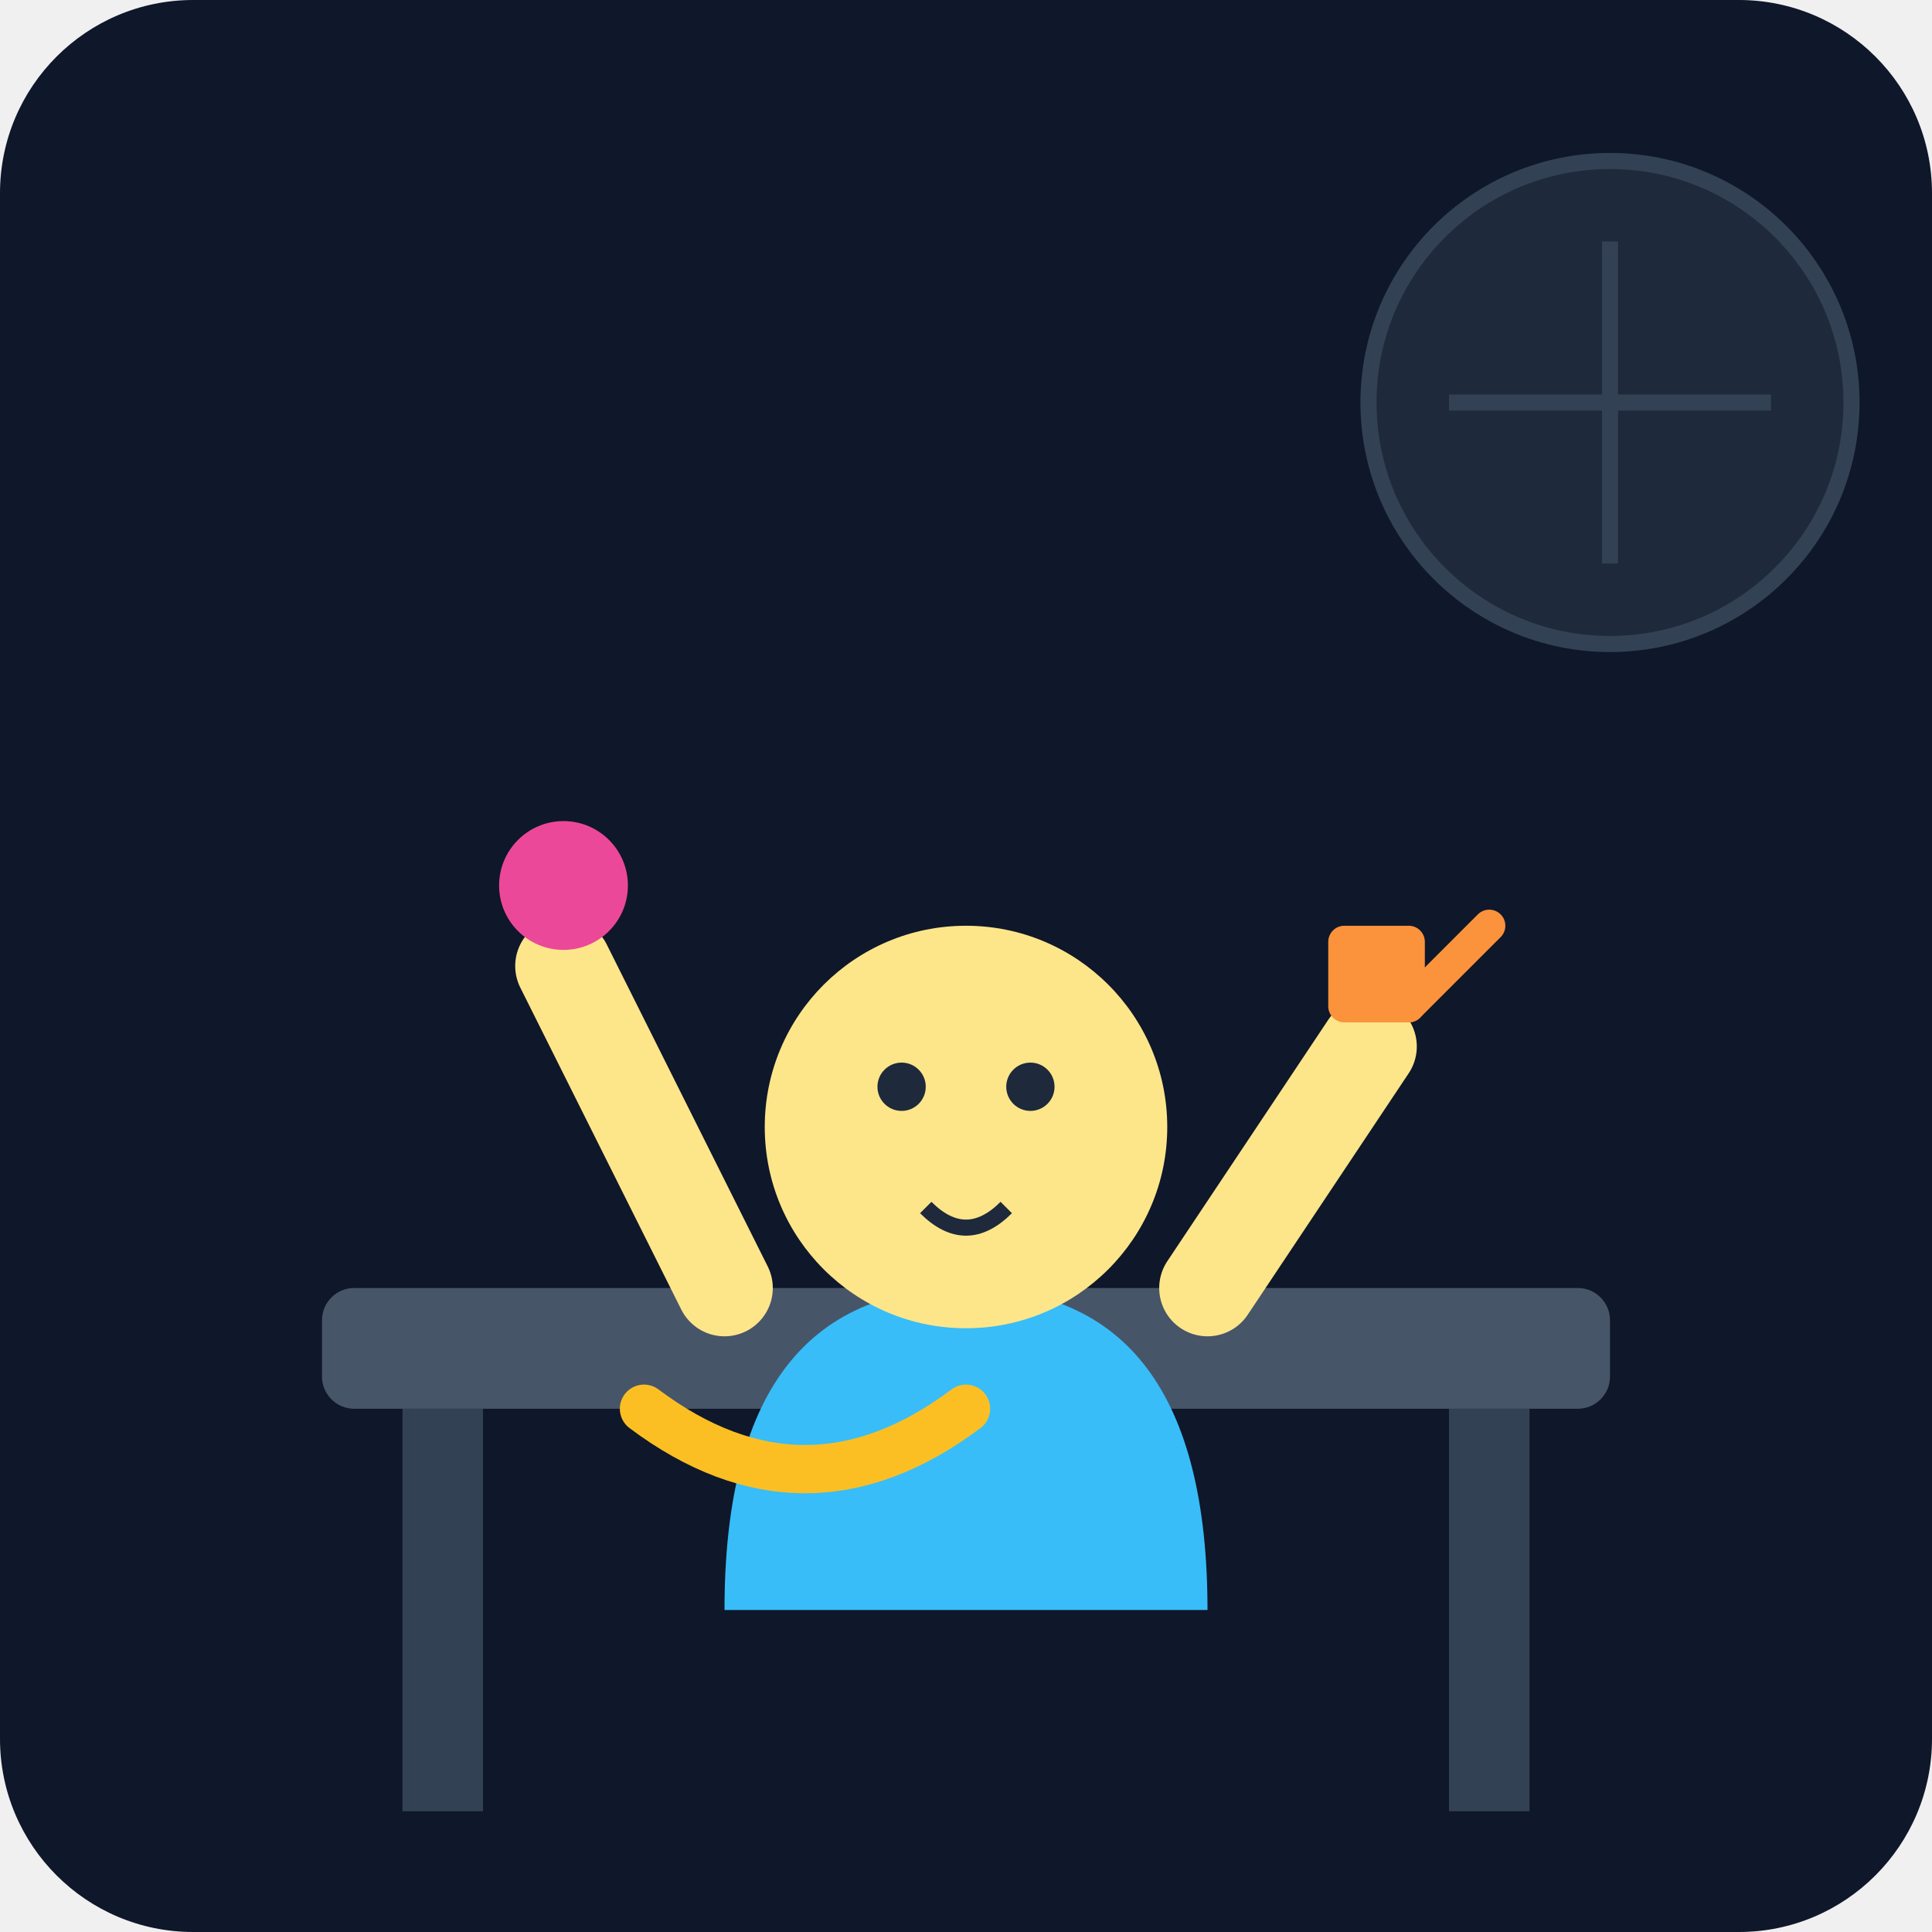
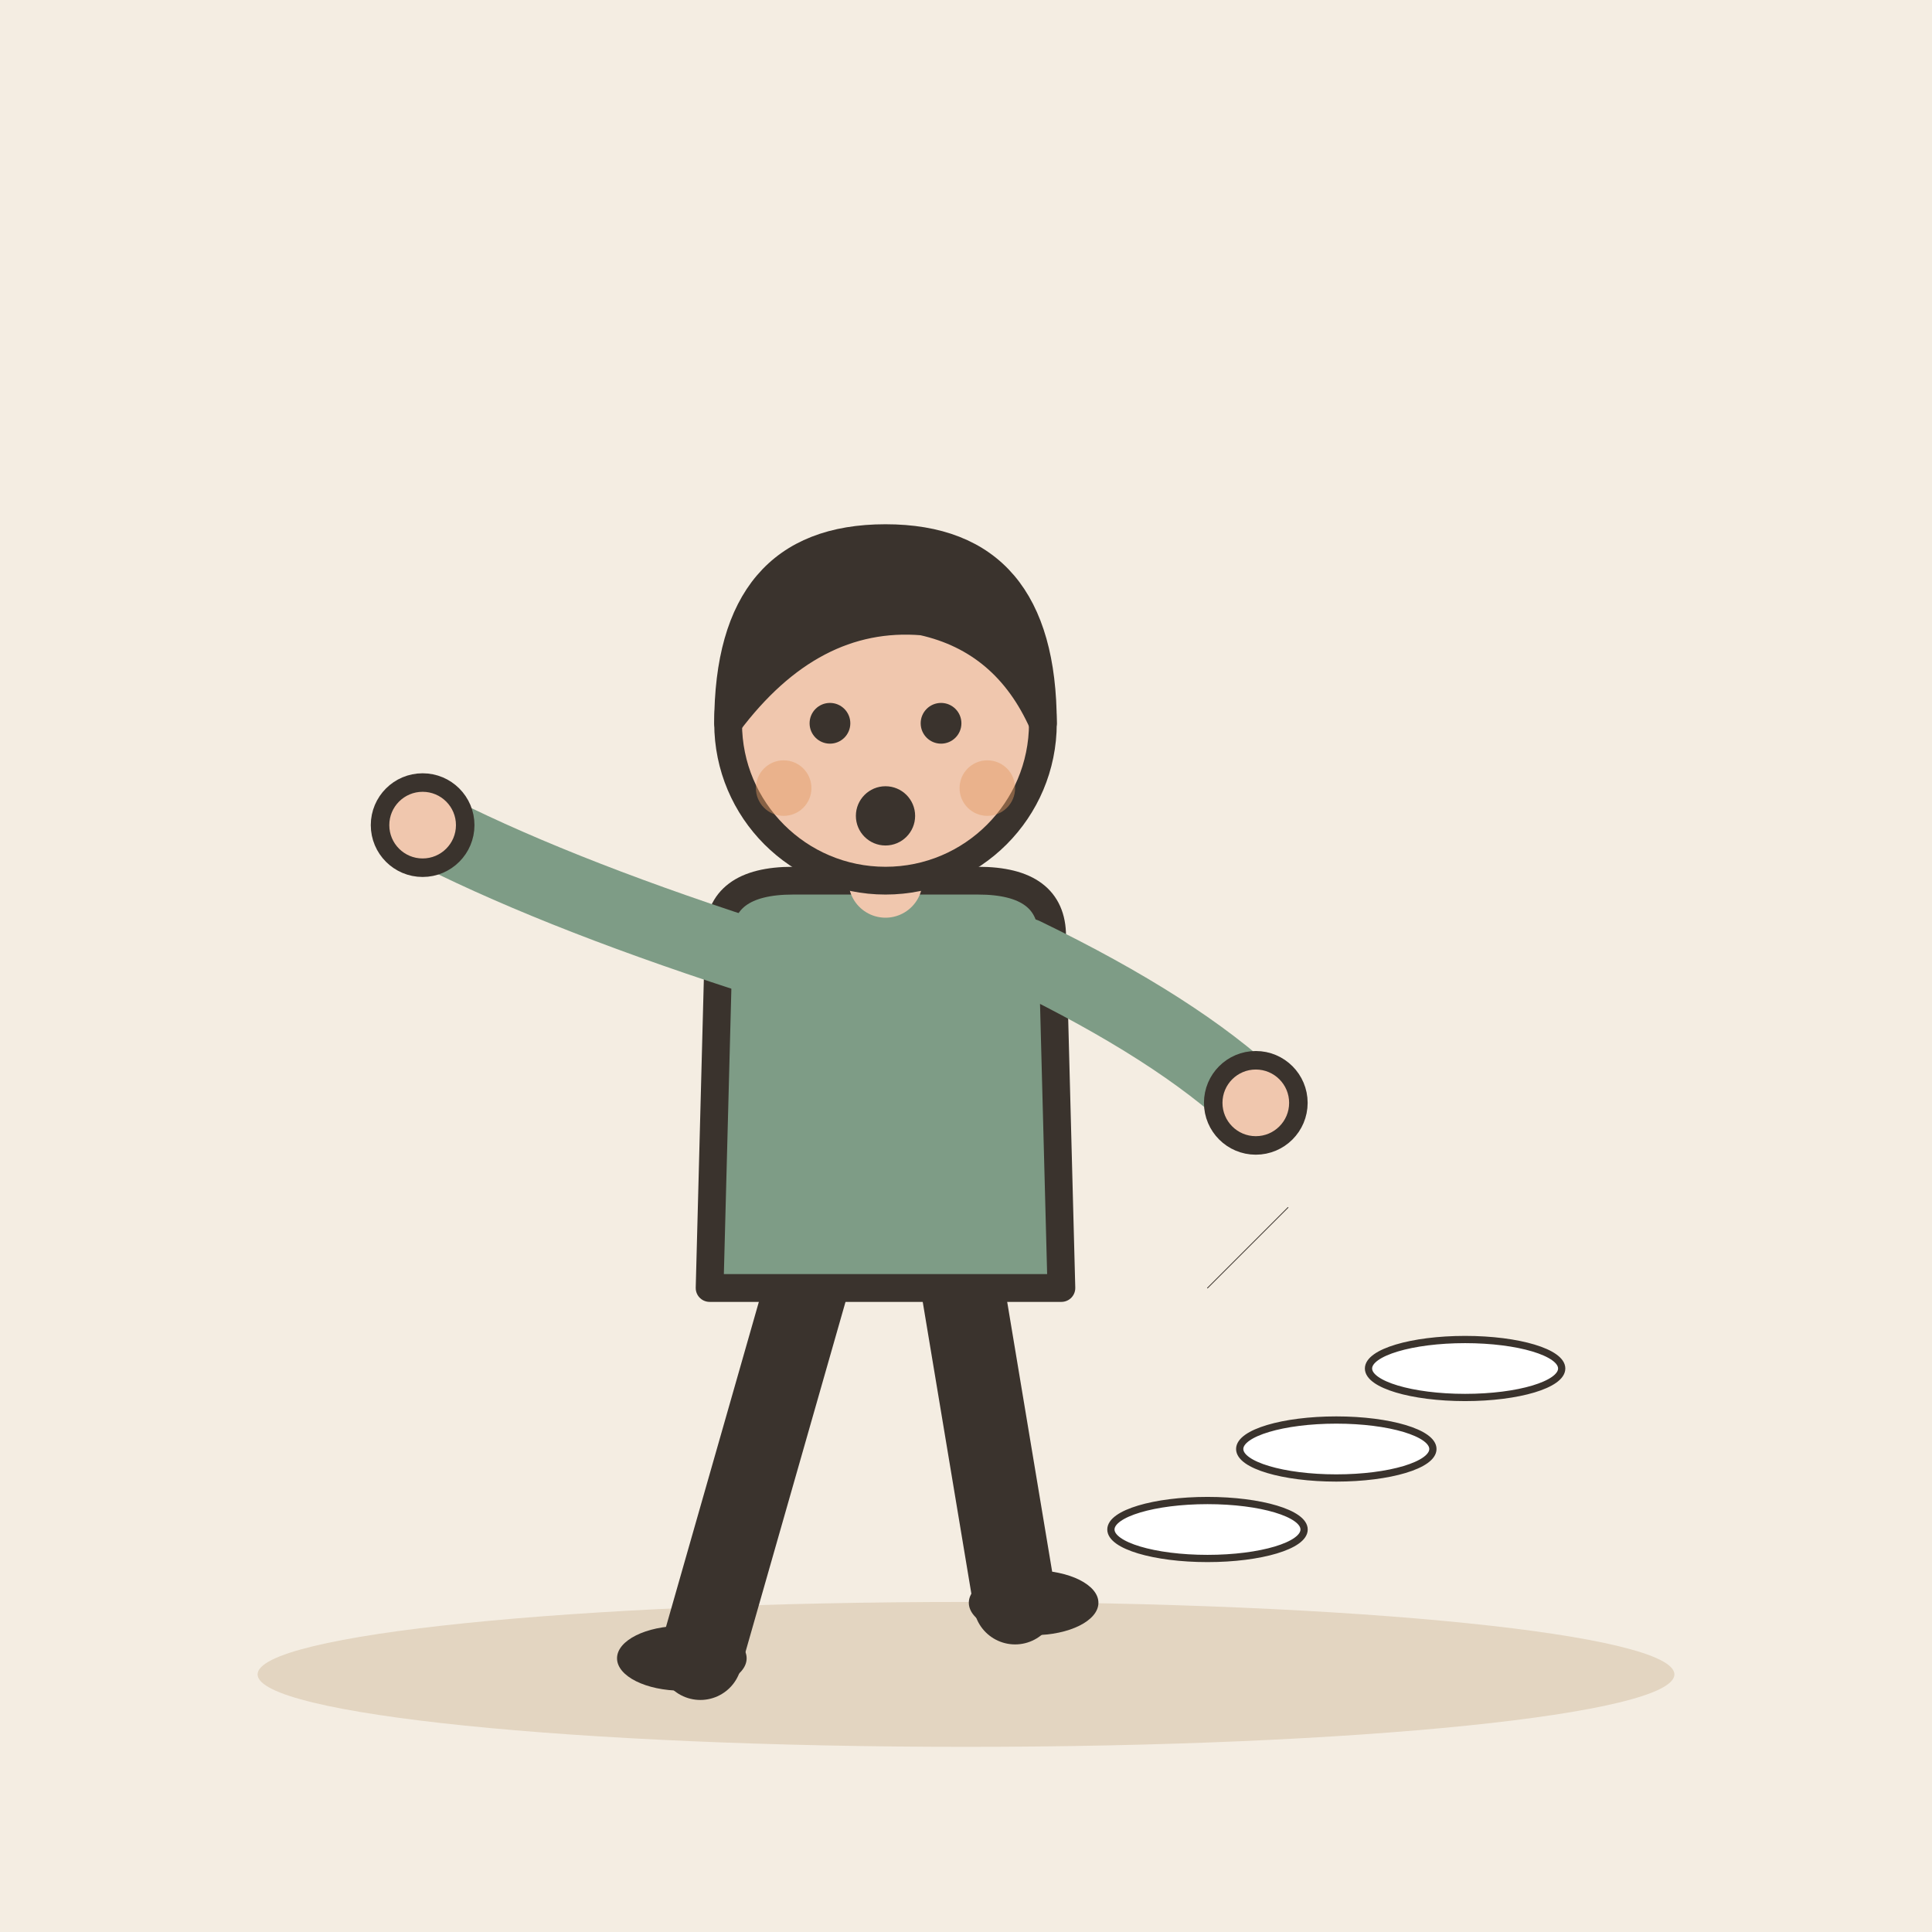
- <svg xmlns="http://www.w3.org/2000/svg" viewBox="0 0 240 240">
-   <defs>
-     <linearGradient id="bgGrad" x1="0" y1="0" x2="0" y2="240">
-       <stop offset="0%" stop-color="#0f172a" />
-       <stop offset="100%" stop-color="#1e293b" />
-     </linearGradient>
-   </defs>
-   <rect width="240" height="240" rx="24" fill="url(#bgGrad)" />
-   <rect x="40" y="160" width="160" height="15" rx="4" fill="#475569" />
-   <rect x="50" y="175" width="10" height="50" fill="#334155" />
-   <rect x="180" y="175" width="10" height="50" fill="#334155" />
-   <g transform="translate(120, 140)">
-     <path d="M-30 60 Q-30 20 0 20 T30 60" fill="#38bdf8" />
-     <circle cx="0" cy="0" r="25" fill="#fde68a" />
-     <circle cx="-8" cy="-5" r="3" fill="#1e293b" />
-     <circle cx="8" cy="-5" r="3" fill="#1e293b" />
-     <path d="M-5 10 Q0 15 5 10" stroke="#1e293b" stroke-width="2" fill="none" />
+ <svg xmlns="http://www.w3.org/2000/svg" viewBox="0 0 240 240" data-style="editorial">
+   <rect width="240" height="240" fill="#F4EDE2" />
+   <ellipse cx="120" cy="208" rx="88" ry="9" fill="#E3D5C1" />
+   <g transform="translate(110 206) scale(1.15 1.15)">
+     <path d="M-8 -42L-20 0" stroke="#3A332D" stroke-width="9" stroke-linecap="round" fill="none" />
+     <path d="M8 -42L14 -6" stroke="#3A332D" stroke-width="9" stroke-linecap="round" fill="none" />
+     <ellipse cx="-22" cy="0" rx="7" ry="3.5" fill="#3A332D" />
+     <ellipse cx="16" cy="-6" rx="7" ry="3.5" fill="#3A332D" />
+     <path d="M-18 -78Q-18 -84 -10 -84L10 -84Q18 -84 18 -78L19 -40L-19 -40Z" fill="#7E9C86" stroke="#3A332D" stroke-width="3" stroke-linecap="round" stroke-linejoin="round" />
+     <path d="M-15 -76Q-36.5 -83 -50 -90" fill="none" stroke="#7E9C86" stroke-width="8" stroke-linecap="round" stroke-linejoin="round" />
+     <circle cx="-50" cy="-90" r="4.6" fill="#F0C7AE" stroke="#3A332D" stroke-linecap="round" stroke-linejoin="round" stroke-width="2" />
+     <path d="M15 -76Q31.5 -68 40 -60" fill="none" stroke="#7E9C86" stroke-width="8" stroke-linecap="round" stroke-linejoin="round" />
+     <circle cx="40" cy="-60" r="4.6" fill="#F0C7AE" stroke="#3A332D" stroke-linecap="round" stroke-linejoin="round" stroke-width="2" />
+     <path d="M0 -84L0 -88" stroke="#F0C7AE" stroke-width="8" stroke-linecap="round" fill="none" />
+     <circle cx="0" cy="-101" r="17" fill="#F0C7AE" stroke="#3A332D" stroke-width="3" stroke-linecap="round" stroke-linejoin="round" />
+     <path d="M-17 -101Q-17 -121 0 -121Q17 -121 17 -101Q13 -110 4 -112Q-8 -113 -17 -101Z" fill="#3A332D" stroke="#3A332D" stroke-width="3" stroke-linecap="round" stroke-linejoin="round" />
+     <circle cx="-6" cy="-101" r="2.2" fill="#3A332D" />
+     <circle cx="6" cy="-101" r="2.2" fill="#3A332D" />
+     <circle cx="0" cy="-91" r="3.2" fill="#3A332D" />
+     <circle cx="-11" cy="-94" r="3" fill="#E39A62" opacity="0.45" />
+     <circle cx="11" cy="-94" r="3" fill="#E39A62" opacity="0.45" />
  </g>
-   <path d="M90 160 L70 120" stroke="#fde68a" stroke-width="12" stroke-linecap="round" />
-   <path d="M150 160 L170 130" stroke="#fde68a" stroke-width="12" stroke-linecap="round" />
-   <circle cx="70" cy="110" r="8" fill="#ec4899" />
-   <rect x="165" y="115" width="12" height="12" rx="2" fill="#fb923c" />
-   <path d="M175 125 L185 115" stroke="#fb923c" stroke-width="4" stroke-linecap="round" />
-   <path d="M80 175 Q100 190 120 175" stroke="#fbbf24" stroke-width="6" stroke-linecap="round" fill="none" />
-   <circle cx="200" cy="50" r="30" fill="#1e293b" stroke="#334155" stroke-width="2" />
-   <path d="M180 50 L220 50 M200 30 L200 70" stroke="#334155" stroke-width="2" />
+   <g transform="translate(150 190) scale(0.3 0.3)">
+     <ellipse cx="0" cy="0" rx="40" ry="12" fill="#FFFFFF" stroke="#3A332D" stroke-width="3" stroke-linecap="round" stroke-linejoin="round" />
+   </g>
+   <g transform="translate(166 180) scale(0.3 0.3)">
+     <ellipse cx="0" cy="0" rx="40" ry="12" fill="#FFFFFF" stroke="#3A332D" stroke-width="3" stroke-linecap="round" stroke-linejoin="round" />
+   </g>
+   <g transform="translate(182 170) scale(0.3 0.3)">
+     <ellipse cx="0" cy="0" rx="40" ry="12" fill="#FFFFFF" stroke="#3A332D" stroke-width="3" stroke-linecap="round" stroke-linejoin="round" />
+   </g>
+   <path d="M150 160l10 -10" fill="none" stroke="#3A332D" stroke-width="0.1" stroke-linecap="round" stroke-linejoin="round" />
</svg>
